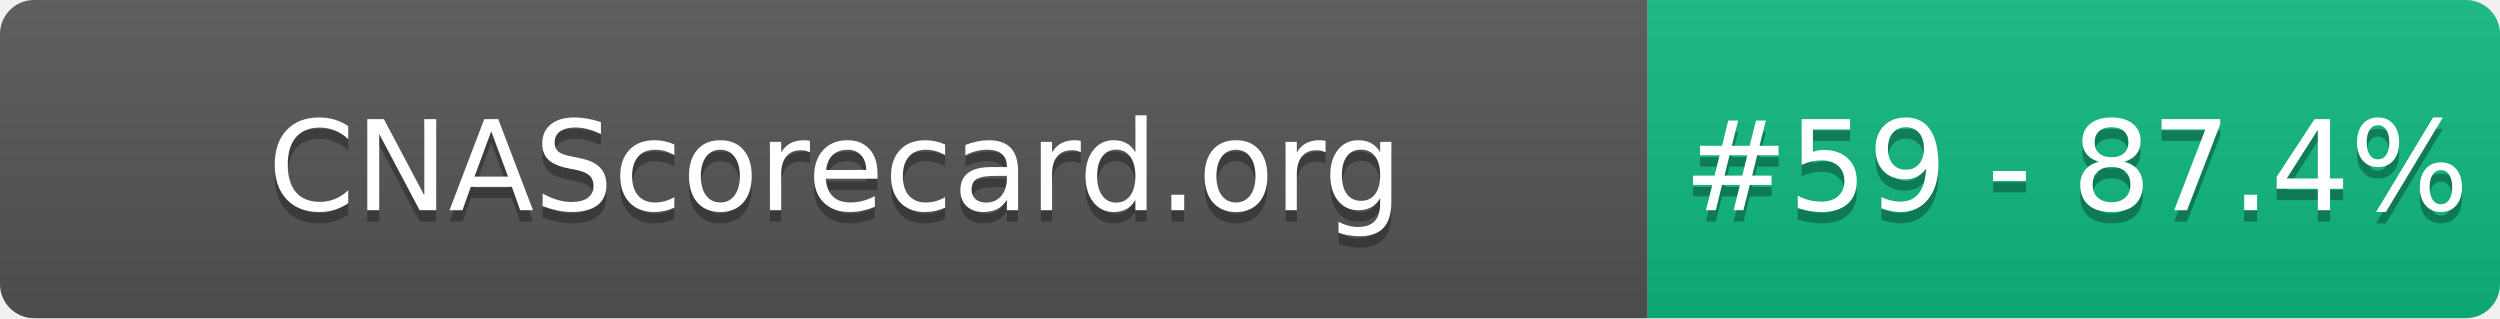
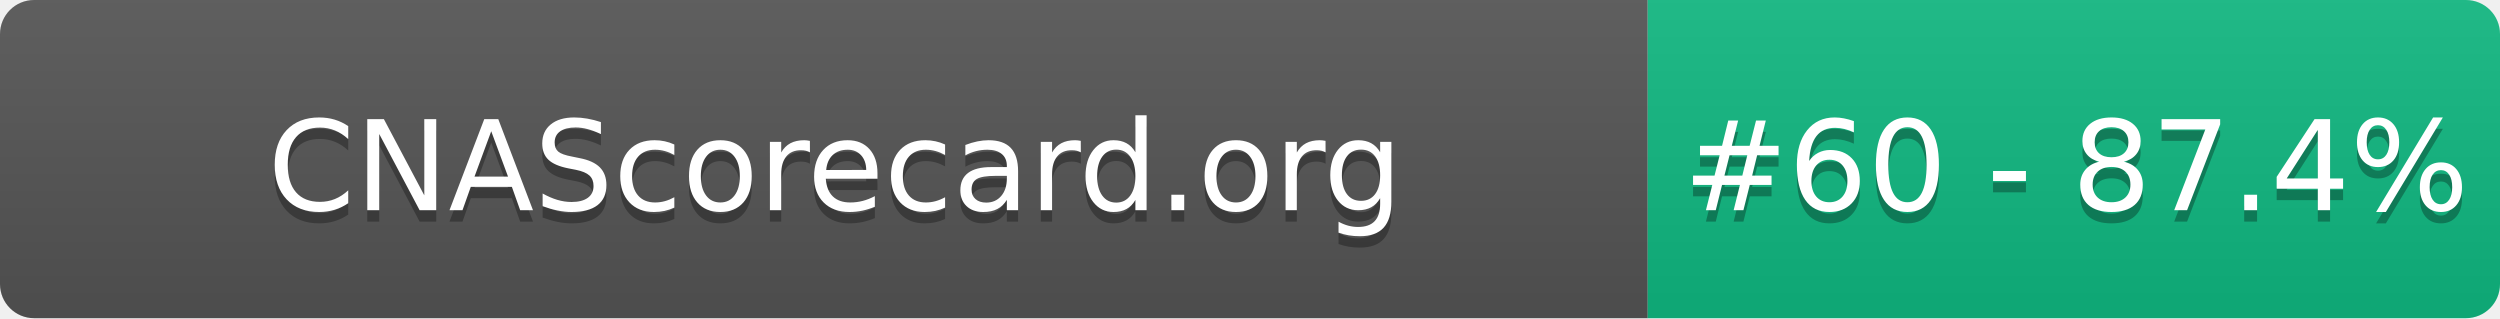
- <svg xmlns="http://www.w3.org/2000/svg" width="220" height="28" role="img" aria-label="CNAScorecard.org: #59 - 87.4%">
+ <svg xmlns="http://www.w3.org/2000/svg" width="220" height="28" role="img" aria-label="CNAScorecard.org: #60 - 87.4%">
  <linearGradient id="s" x2="0" y2="100%">
    <stop offset="0" stop-color="#bbb" stop-opacity=".1" />
    <stop offset="1" stop-opacity=".1" />
  </linearGradient>
  <clipPath id="r">
    <rect width="220" height="28" rx="3" fill="#fff" />
  </clipPath>
  <g clip-path="url(#r)">
    <rect width="145" height="28" fill="#555" />
    <rect x="145" width="75" height="28" fill="#10B981" />
    <rect width="220" height="28" fill="url(#s)" />
  </g>
  <g fill="#fff" text-anchor="middle" font-family="Verdana,Geneva,DejaVu Sans,sans-serif" text-rendering="geometricPrecision" font-size="110">
    <text aria-hidden="true" x="735" y="195" fill="#010101" fill-opacity=".3" transform="scale(.1)" textLength="1350">CNAScorecard.org</text>
    <text x="735" y="185" transform="scale(.1)" fill="#fff" textLength="1350">CNAScorecard.org</text>
-     <text aria-hidden="true" x="1827" y="195" fill="#010101" fill-opacity=".3" transform="scale(.1)" textLength="605">#59 - 87.4%</text>
-     <text x="1827" y="185" transform="scale(.1)" fill="#fff" textLength="605">#59 - 87.4%</text>
+     <text aria-hidden="true" x="1827" y="195" fill="#010101" fill-opacity=".3" transform="scale(.1)" textLength="605">#60 - 87.4%</text>
+     <text x="1827" y="185" transform="scale(.1)" fill="#fff" textLength="605">#60 - 87.4%</text>
  </g>
</svg>
